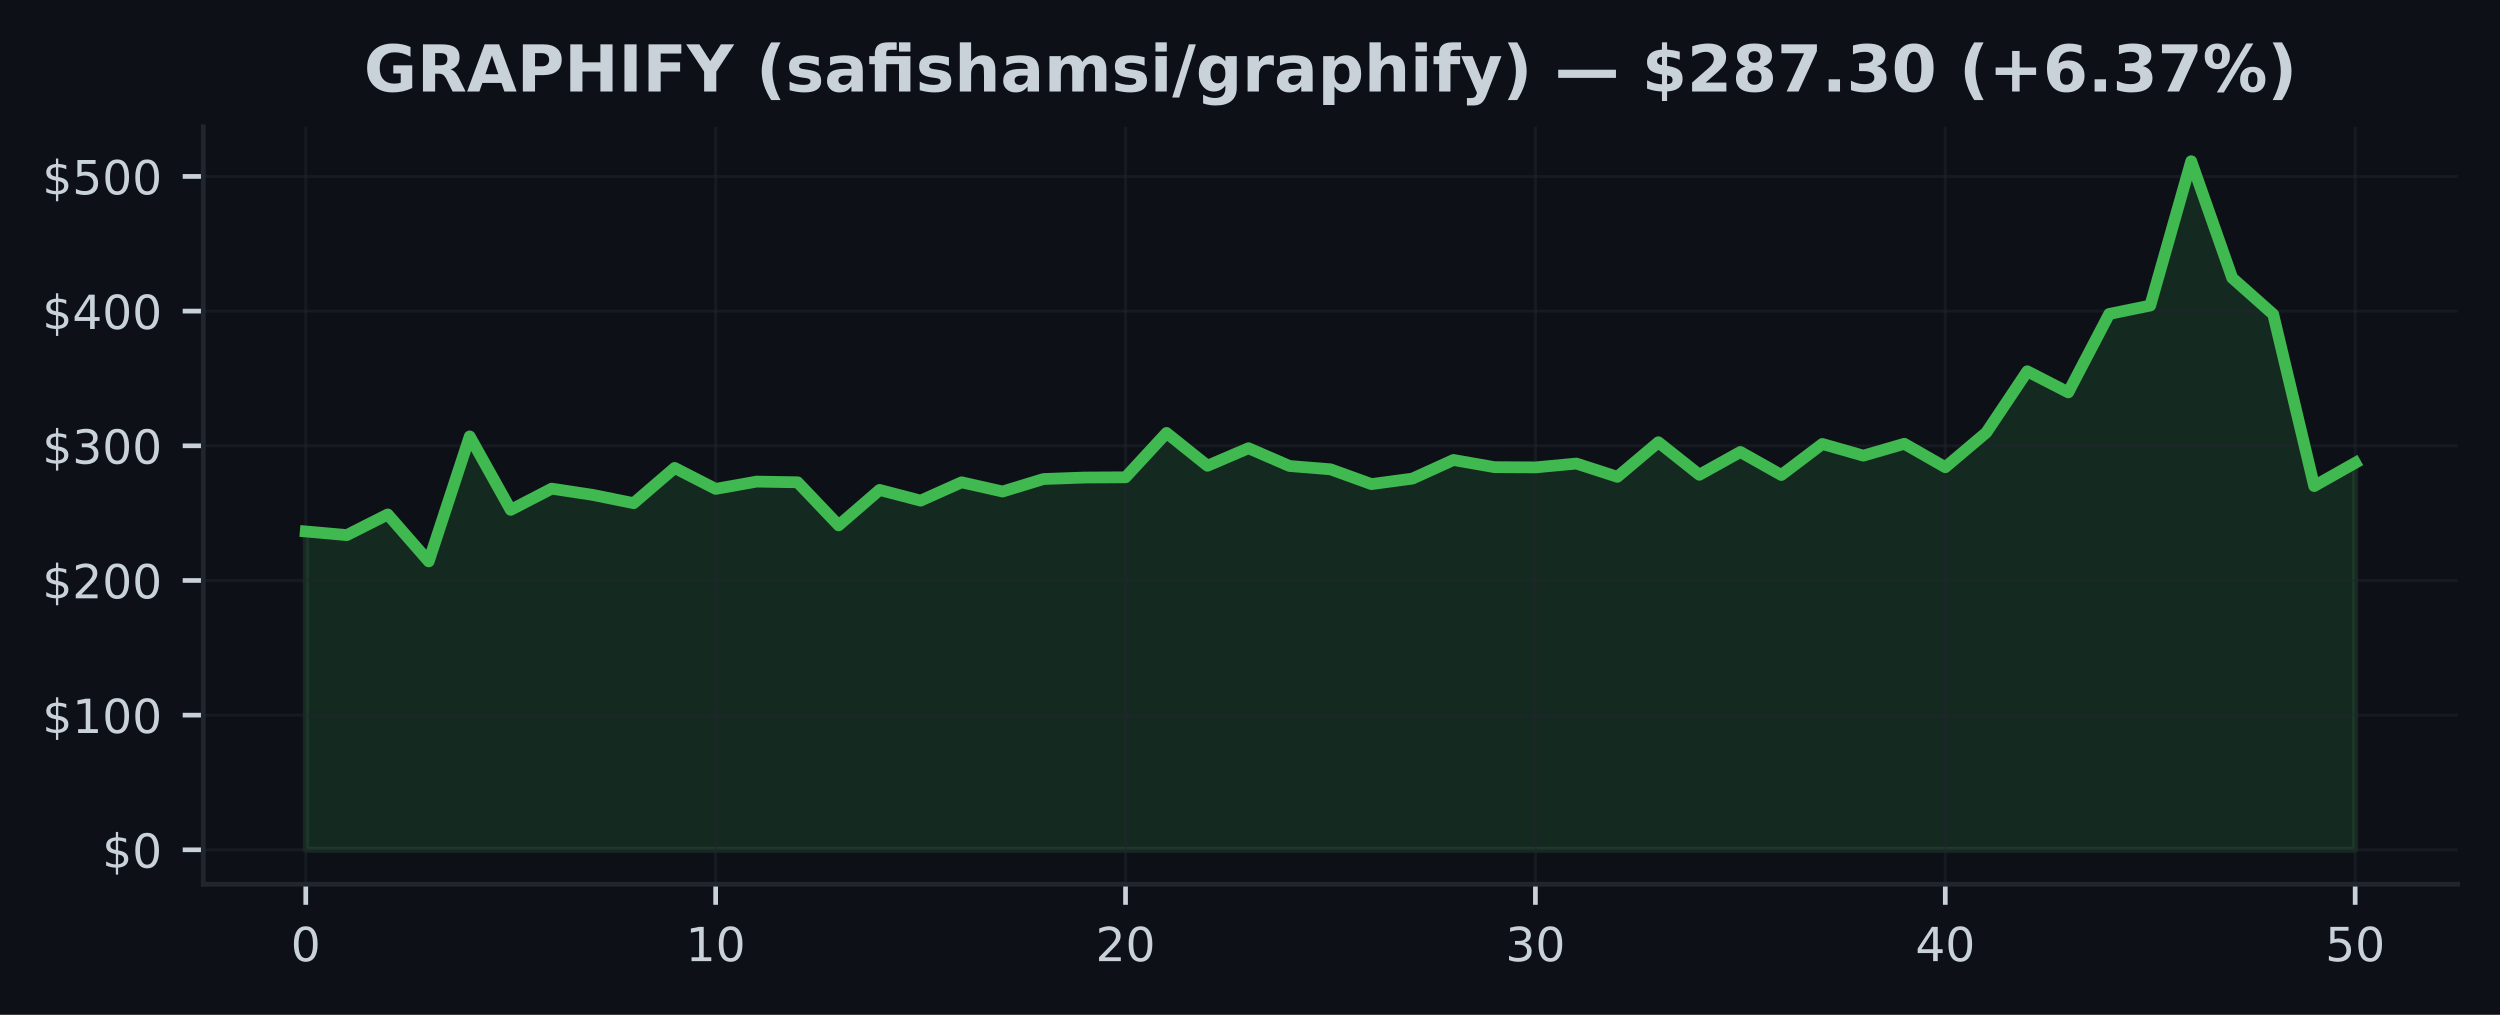
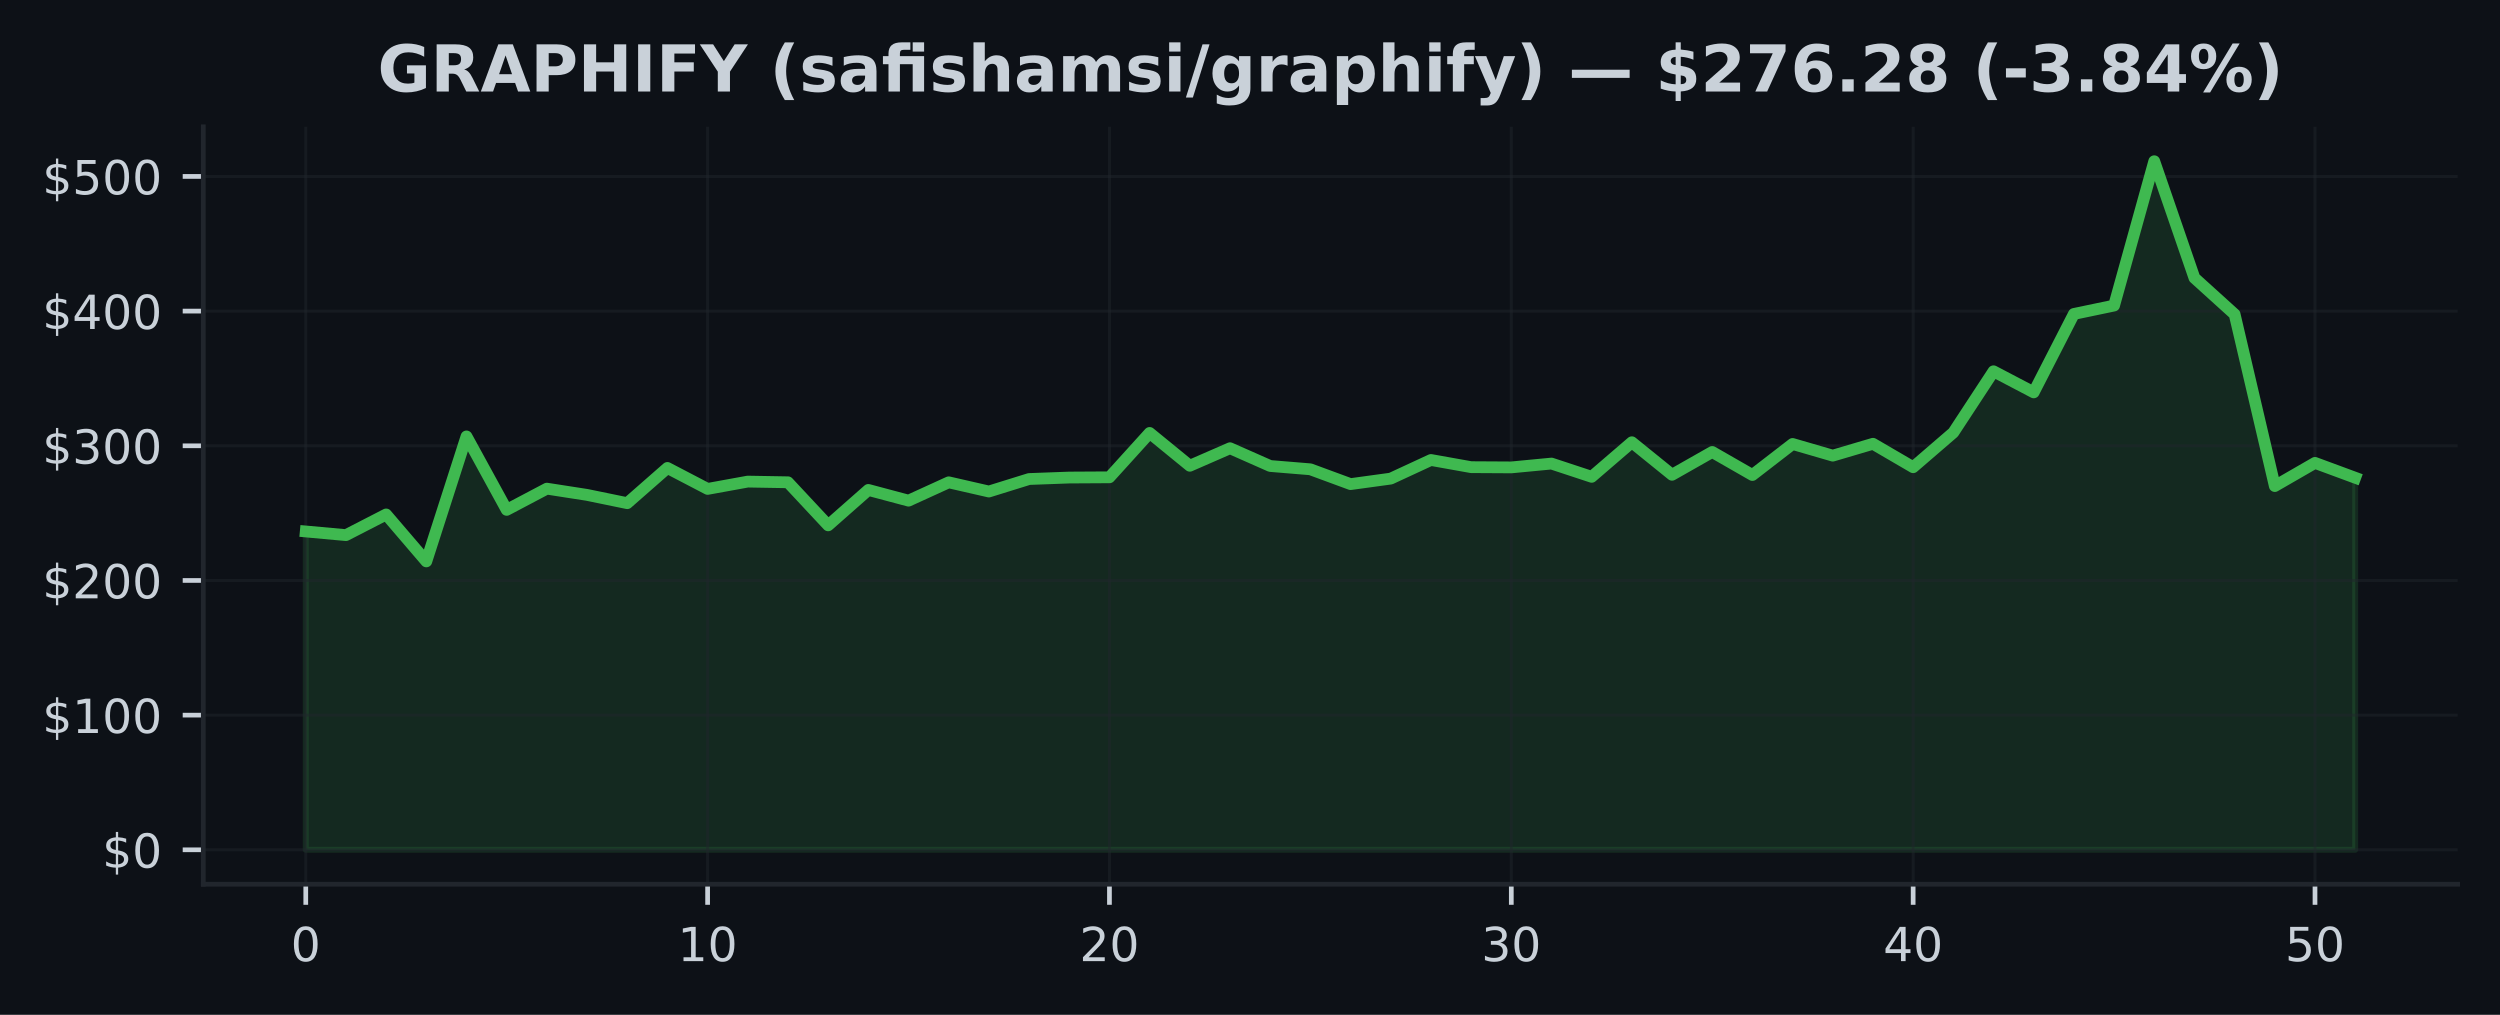
<svg xmlns="http://www.w3.org/2000/svg" xmlns:xlink="http://www.w3.org/1999/xlink" width="425pt" height="172.518pt" viewBox="0 0 425 172.518" version="1.1">
  <defs>
    <style type="text/css">*{stroke-linejoin: round; stroke-linecap: butt}</style>
  </defs>
  <g id="figure_1">
    <g id="patch_1">
      <path d="M 0 172.518  L 425 172.518  L 425 0  L 0 0  z " style="fill: #0d1117" />
    </g>
    <g id="axes_1">
      <g id="patch_2">
        <path d="M 34.56 150.318  L 417.8 150.318  L 417.8 21.558  L 34.56 21.558  z " style="fill: #0d1117" />
      </g>
      <g id="FillBetweenPolyCollection_1">
        <defs>
-           <path id="m5145ff3dee" d="M 51.98 -28.053  L 51.98 -82.169  L 58.948 -81.547  L 65.916 -85.061  L 72.884 -77.082  L 79.852 -98.326  L 86.82 -85.842  L 93.788 -89.447  L 100.756 -88.385  L 107.724 -86.98  L 114.692 -92.969  L 121.66 -89.404  L 128.628 -90.647  L 135.596 -90.528  L 142.564 -83.211  L 149.532 -89.23  L 156.5 -87.408  L 163.468 -90.526  L 170.436 -88.96  L 177.404 -91.084  L 184.372 -91.336  L 191.34 -91.377  L 198.308 -98.919  L 205.276 -93.339  L 212.244 -96.32  L 219.212 -93.301  L 226.18 -92.737  L 233.148 -90.219  L 240.116 -91.155  L 247.084 -94.322  L 254.052 -93.101  L 261.02 -93.06  L 267.988 -93.713  L 274.956 -91.458  L 281.924 -97.334  L 288.892 -91.806  L 295.86 -95.684  L 302.828 -91.767  L 309.796 -97.044  L 316.764 -95.059  L 323.732 -97.076  L 330.7 -93.09  L 337.668 -98.978  L 344.636 -109.4  L 351.604 -105.817  L 358.572 -119.146  L 365.54 -120.576  L 372.508 -145.107  L 379.476 -125.27  L 386.444 -119.086  L 393.412 -89.889  L 400.38 -93.827  L 400.38 -28.053  L 400.38 -28.053  L 393.412 -28.053  L 386.444 -28.053  L 379.476 -28.053  L 372.508 -28.053  L 365.54 -28.053  L 358.572 -28.053  L 351.604 -28.053  L 344.636 -28.053  L 337.668 -28.053  L 330.7 -28.053  L 323.732 -28.053  L 316.764 -28.053  L 309.796 -28.053  L 302.828 -28.053  L 295.86 -28.053  L 288.892 -28.053  L 281.924 -28.053  L 274.956 -28.053  L 267.988 -28.053  L 261.02 -28.053  L 254.052 -28.053  L 247.084 -28.053  L 240.116 -28.053  L 233.148 -28.053  L 226.18 -28.053  L 219.212 -28.053  L 212.244 -28.053  L 205.276 -28.053  L 198.308 -28.053  L 191.34 -28.053  L 184.372 -28.053  L 177.404 -28.053  L 170.436 -28.053  L 163.468 -28.053  L 156.5 -28.053  L 149.532 -28.053  L 142.564 -28.053  L 135.596 -28.053  L 128.628 -28.053  L 121.66 -28.053  L 114.692 -28.053  L 107.724 -28.053  L 100.756 -28.053  L 93.788 -28.053  L 86.82 -28.053  L 79.852 -28.053  L 72.884 -28.053  L 65.916 -28.053  L 58.948 -28.053  L 51.98 -28.053  z " style="stroke: #3fb950; stroke-opacity: 0.15" />
+           <path id="m4c37cadee4" d="M 51.98 -28.053  L 51.98 -82.169  L 58.811 -81.547  L 65.643 -85.061  L 72.474 -77.082  L 79.305 -98.326  L 86.137 -85.842  L 92.968 -89.447  L 99.8 -88.385  L 106.631 -86.98  L 113.462 -92.969  L 120.294 -89.404  L 127.125 -90.647  L 133.956 -90.528  L 140.788 -83.211  L 147.619 -89.23  L 154.451 -87.408  L 161.282 -90.526  L 168.113 -88.96  L 174.945 -91.084  L 181.776 -91.336  L 188.607 -91.377  L 195.439 -98.919  L 202.27 -93.339  L 209.102 -96.32  L 215.933 -93.301  L 222.764 -92.737  L 229.596 -90.219  L 236.427 -91.155  L 243.258 -94.322  L 250.09 -93.101  L 256.921 -93.06  L 263.753 -93.713  L 270.584 -91.458  L 277.415 -97.334  L 284.247 -91.806  L 291.078 -95.684  L 297.909 -91.767  L 304.741 -97.044  L 311.572 -95.059  L 318.404 -97.076  L 325.235 -93.09  L 332.066 -98.978  L 338.898 -109.4  L 345.729 -105.817  L 352.56 -119.146  L 359.392 -120.576  L 366.223 -145.107  L 373.055 -125.27  L 379.886 -119.086  L 386.717 -89.889  L 393.549 -93.827  L 400.38 -91.304  L 400.38 -28.053  L 400.38 -28.053  L 393.549 -28.053  L 386.717 -28.053  L 379.886 -28.053  L 373.055 -28.053  L 366.223 -28.053  L 359.392 -28.053  L 352.56 -28.053  L 345.729 -28.053  L 338.898 -28.053  L 332.066 -28.053  L 325.235 -28.053  L 318.404 -28.053  L 311.572 -28.053  L 304.741 -28.053  L 297.909 -28.053  L 291.078 -28.053  L 284.247 -28.053  L 277.415 -28.053  L 270.584 -28.053  L 263.753 -28.053  L 256.921 -28.053  L 250.09 -28.053  L 243.258 -28.053  L 236.427 -28.053  L 229.596 -28.053  L 222.764 -28.053  L 215.933 -28.053  L 209.102 -28.053  L 202.27 -28.053  L 195.439 -28.053  L 188.607 -28.053  L 181.776 -28.053  L 174.945 -28.053  L 168.113 -28.053  L 161.282 -28.053  L 154.451 -28.053  L 147.619 -28.053  L 140.788 -28.053  L 133.956 -28.053  L 127.125 -28.053  L 120.294 -28.053  L 113.462 -28.053  L 106.631 -28.053  L 99.8 -28.053  L 92.968 -28.053  L 86.137 -28.053  L 79.305 -28.053  L 72.474 -28.053  L 65.643 -28.053  L 58.811 -28.053  L 51.98 -28.053  z " style="stroke: #3fb950; stroke-opacity: 0.15" />
        </defs>
-         <g clip-path="url(#p83b1170308)">
-           <use xlink:href="#m5145ff3dee" x="0" y="172.518" style="fill: #3fb950; fill-opacity: 0.15; stroke: #3fb950; stroke-opacity: 0.15" />
+         <g clip-path="url(#pd83b281e11)">
+           <use xlink:href="#m4c37cadee4" x="0" y="172.518" style="fill: #3fb950; fill-opacity: 0.15; stroke: #3fb950; stroke-opacity: 0.15" />
        </g>
      </g>
      <g id="matplotlib.axis_1">
        <g id="xtick_1">
          <g id="line2d_1">
-             <path d="M 51.98 150.318  L 51.98 21.558  " clip-path="url(#p83b1170308)" style="fill: none; stroke: #21262d; stroke-opacity: 0.5; stroke-width: 0.5; stroke-linecap: square" />
+             <path d="M 51.98 150.318  L 51.98 21.558  " clip-path="url(#pd83b281e11)" style="fill: none; stroke: #21262d; stroke-opacity: 0.5; stroke-width: 0.5; stroke-linecap: square" />
          </g>
          <g id="line2d_2">
            <defs>
-               <path id="m4336649505" d="M 0 0  L 0 3.5  " style="stroke: #c9d1d9; stroke-width: 0.8" />
+               <path id="mdb5f977fe1" d="M 0 0  L 0 3.5  " style="stroke: #c9d1d9; stroke-width: 0.8" />
            </defs>
            <g>
-               <use xlink:href="#m4336649505" x="51.98" y="150.318" style="fill: #c9d1d9; stroke: #c9d1d9; stroke-width: 0.8" />
+               <use xlink:href="#mdb5f977fe1" x="51.98" y="150.318" style="fill: #c9d1d9; stroke: #c9d1d9; stroke-width: 0.8" />
            </g>
          </g>
          <g id="text_1">
            <g style="fill: #c9d1d9" transform="translate(49.435 163.3964) scale(0.08 -0.08)">
              <defs>
                <path id="DejaVuSans-13" d="M 2034 4250  Q 1547 4250 1301 3770  Q 1056 3291 1056 2328  Q 1056 1369 1301 889  Q 1547 409 2034 409  Q 2525 409 2770 889  Q 3016 1369 3016 2328  Q 3016 3291 2770 3770  Q 2525 4250 2034 4250  z M 2034 4750  Q 2819 4750 3233 4129  Q 3647 3509 3647 2328  Q 3647 1150 3233 529  Q 2819 -91 2034 -91  Q 1250 -91 836 529  Q 422 1150 422 2328  Q 422 3509 836 4129  Q 1250 4750 2034 4750  z " transform="scale(0.015625)" />
              </defs>
              <use xlink:href="#DejaVuSans-13" />
            </g>
          </g>
        </g>
        <g id="xtick_2">
          <g id="line2d_3">
-             <path d="M 121.66 150.318  L 121.66 21.558  " clip-path="url(#p83b1170308)" style="fill: none; stroke: #21262d; stroke-opacity: 0.5; stroke-width: 0.5; stroke-linecap: square" />
+             <path d="M 120.294 150.318  L 120.294 21.558  " clip-path="url(#pd83b281e11)" style="fill: none; stroke: #21262d; stroke-opacity: 0.5; stroke-width: 0.5; stroke-linecap: square" />
          </g>
          <g id="line2d_4">
            <g>
-               <use xlink:href="#m4336649505" x="121.66" y="150.318" style="fill: #c9d1d9; stroke: #c9d1d9; stroke-width: 0.8" />
+               <use xlink:href="#mdb5f977fe1" x="120.294" y="150.318" style="fill: #c9d1d9; stroke: #c9d1d9; stroke-width: 0.8" />
            </g>
          </g>
          <g id="text_2">
-             <g style="fill: #c9d1d9" transform="translate(116.57 163.3964) scale(0.08 -0.08)">
+             <g style="fill: #c9d1d9" transform="translate(115.2037 163.3964) scale(0.08 -0.08)">
              <defs>
                <path id="DejaVuSans-14" d="M 794 531  L 1825 531  L 1825 4091  L 703 3866  L 703 4441  L 1819 4666  L 2450 4666  L 2450 531  L 3481 531  L 3481 0  L 794 0  L 794 531  z " transform="scale(0.015625)" />
              </defs>
              <use xlink:href="#DejaVuSans-14" />
              <use xlink:href="#DejaVuSans-13" transform="translate(63.625 0)" />
            </g>
          </g>
        </g>
        <g id="xtick_3">
          <g id="line2d_5">
-             <path d="M 191.34 150.318  L 191.34 21.558  " clip-path="url(#p83b1170308)" style="fill: none; stroke: #21262d; stroke-opacity: 0.5; stroke-width: 0.5; stroke-linecap: square" />
+             <path d="M 188.607 150.318  L 188.607 21.558  " clip-path="url(#pd83b281e11)" style="fill: none; stroke: #21262d; stroke-opacity: 0.5; stroke-width: 0.5; stroke-linecap: square" />
          </g>
          <g id="line2d_6">
            <g>
-               <use xlink:href="#m4336649505" x="191.34" y="150.318" style="fill: #c9d1d9; stroke: #c9d1d9; stroke-width: 0.8" />
+               <use xlink:href="#mdb5f977fe1" x="188.607" y="150.318" style="fill: #c9d1d9; stroke: #c9d1d9; stroke-width: 0.8" />
            </g>
          </g>
          <g id="text_3">
-             <g style="fill: #c9d1d9" transform="translate(186.25 163.3964) scale(0.08 -0.08)">
+             <g style="fill: #c9d1d9" transform="translate(183.5175 163.3964) scale(0.08 -0.08)">
              <defs>
                <path id="DejaVuSans-15" d="M 1228 531  L 3431 531  L 3431 0  L 469 0  L 469 531  Q 828 903 1448 1529  Q 2069 2156 2228 2338  Q 2531 2678 2651 2914  Q 2772 3150 2772 3378  Q 2772 3750 2511 3984  Q 2250 4219 1831 4219  Q 1534 4219 1204 4116  Q 875 4013 500 3803  L 500 4441  Q 881 4594 1212 4672  Q 1544 4750 1819 4750  Q 2544 4750 2975 4387  Q 3406 4025 3406 3419  Q 3406 3131 3298 2873  Q 3191 2616 2906 2266  Q 2828 2175 2409 1742  Q 1991 1309 1228 531  z " transform="scale(0.015625)" />
              </defs>
              <use xlink:href="#DejaVuSans-15" />
              <use xlink:href="#DejaVuSans-13" transform="translate(63.625 0)" />
            </g>
          </g>
        </g>
        <g id="xtick_4">
          <g id="line2d_7">
-             <path d="M 261.02 150.318  L 261.02 21.558  " clip-path="url(#p83b1170308)" style="fill: none; stroke: #21262d; stroke-opacity: 0.5; stroke-width: 0.5; stroke-linecap: square" />
+             <path d="M 256.921 150.318  L 256.921 21.558  " clip-path="url(#pd83b281e11)" style="fill: none; stroke: #21262d; stroke-opacity: 0.5; stroke-width: 0.5; stroke-linecap: square" />
          </g>
          <g id="line2d_8">
            <g>
-               <use xlink:href="#m4336649505" x="261.02" y="150.318" style="fill: #c9d1d9; stroke: #c9d1d9; stroke-width: 0.8" />
+               <use xlink:href="#mdb5f977fe1" x="256.921" y="150.318" style="fill: #c9d1d9; stroke: #c9d1d9; stroke-width: 0.8" />
            </g>
          </g>
          <g id="text_4">
-             <g style="fill: #c9d1d9" transform="translate(255.93 163.3964) scale(0.08 -0.08)">
+             <g style="fill: #c9d1d9" transform="translate(251.8312 163.3964) scale(0.08 -0.08)">
              <defs>
                <path id="DejaVuSans-16" d="M 2597 2516  Q 3050 2419 3304 2112  Q 3559 1806 3559 1356  Q 3559 666 3084 287  Q 2609 -91 1734 -91  Q 1441 -91 1130 -33  Q 819 25 488 141  L 488 750  Q 750 597 1062 519  Q 1375 441 1716 441  Q 2309 441 2620 675  Q 2931 909 2931 1356  Q 2931 1769 2642 2001  Q 2353 2234 1838 2234  L 1294 2234  L 1294 2753  L 1863 2753  Q 2328 2753 2575 2939  Q 2822 3125 2822 3475  Q 2822 3834 2567 4026  Q 2313 4219 1838 4219  Q 1578 4219 1281 4162  Q 984 4106 628 3988  L 628 4550  Q 988 4650 1302 4700  Q 1616 4750 1894 4750  Q 2613 4750 3031 4423  Q 3450 4097 3450 3541  Q 3450 3153 3228 2886  Q 3006 2619 2597 2516  z " transform="scale(0.015625)" />
              </defs>
              <use xlink:href="#DejaVuSans-16" />
              <use xlink:href="#DejaVuSans-13" transform="translate(63.625 0)" />
            </g>
          </g>
        </g>
        <g id="xtick_5">
          <g id="line2d_9">
-             <path d="M 330.7 150.318  L 330.7 21.558  " clip-path="url(#p83b1170308)" style="fill: none; stroke: #21262d; stroke-opacity: 0.5; stroke-width: 0.5; stroke-linecap: square" />
+             <path d="M 325.235 150.318  L 325.235 21.558  " clip-path="url(#pd83b281e11)" style="fill: none; stroke: #21262d; stroke-opacity: 0.5; stroke-width: 0.5; stroke-linecap: square" />
          </g>
          <g id="line2d_10">
            <g>
-               <use xlink:href="#m4336649505" x="330.7" y="150.318" style="fill: #c9d1d9; stroke: #c9d1d9; stroke-width: 0.8" />
+               <use xlink:href="#mdb5f977fe1" x="325.235" y="150.318" style="fill: #c9d1d9; stroke: #c9d1d9; stroke-width: 0.8" />
            </g>
          </g>
          <g id="text_5">
-             <g style="fill: #c9d1d9" transform="translate(325.61 163.3964) scale(0.08 -0.08)">
+             <g style="fill: #c9d1d9" transform="translate(320.1449 163.3964) scale(0.08 -0.08)">
              <defs>
                <path id="DejaVuSans-17" d="M 2419 4116  L 825 1625  L 2419 1625  L 2419 4116  z M 2253 4666  L 3047 4666  L 3047 1625  L 3713 1625  L 3713 1100  L 3047 1100  L 3047 0  L 2419 0  L 2419 1100  L 313 1100  L 313 1709  L 2253 4666  z " transform="scale(0.015625)" />
              </defs>
              <use xlink:href="#DejaVuSans-17" />
              <use xlink:href="#DejaVuSans-13" transform="translate(63.625 0)" />
            </g>
          </g>
        </g>
        <g id="xtick_6">
          <g id="line2d_11">
-             <path d="M 400.38 150.318  L 400.38 21.558  " clip-path="url(#p83b1170308)" style="fill: none; stroke: #21262d; stroke-opacity: 0.5; stroke-width: 0.5; stroke-linecap: square" />
+             <path d="M 393.549 150.318  L 393.549 21.558  " clip-path="url(#pd83b281e11)" style="fill: none; stroke: #21262d; stroke-opacity: 0.5; stroke-width: 0.5; stroke-linecap: square" />
          </g>
          <g id="line2d_12">
            <g>
-               <use xlink:href="#m4336649505" x="400.38" y="150.318" style="fill: #c9d1d9; stroke: #c9d1d9; stroke-width: 0.8" />
+               <use xlink:href="#mdb5f977fe1" x="393.549" y="150.318" style="fill: #c9d1d9; stroke: #c9d1d9; stroke-width: 0.8" />
            </g>
          </g>
          <g id="text_6">
-             <g style="fill: #c9d1d9" transform="translate(395.29 163.3964) scale(0.08 -0.08)">
+             <g style="fill: #c9d1d9" transform="translate(388.4586 163.3964) scale(0.08 -0.08)">
              <defs>
                <path id="DejaVuSans-18" d="M 691 4666  L 3169 4666  L 3169 4134  L 1269 4134  L 1269 2991  Q 1406 3038 1543 3061  Q 1681 3084 1819 3084  Q 2600 3084 3056 2656  Q 3513 2228 3513 1497  Q 3513 744 3044 326  Q 2575 -91 1722 -91  Q 1428 -91 1123 -41  Q 819 9 494 109  L 494 744  Q 775 591 1075 516  Q 1375 441 1709 441  Q 2250 441 2565 725  Q 2881 1009 2881 1497  Q 2881 1984 2565 2268  Q 2250 2553 1709 2553  Q 1456 2553 1204 2497  Q 953 2441 691 2322  L 691 4666  z " transform="scale(0.015625)" />
              </defs>
              <use xlink:href="#DejaVuSans-18" />
              <use xlink:href="#DejaVuSans-13" transform="translate(63.625 0)" />
            </g>
          </g>
        </g>
      </g>
      <g id="matplotlib.axis_2">
        <g id="ytick_1">
          <g id="line2d_13">
-             <path d="M 34.56 144.466  L 417.8 144.466  " clip-path="url(#p83b1170308)" style="fill: none; stroke: #21262d; stroke-opacity: 0.5; stroke-width: 0.5; stroke-linecap: square" />
+             <path d="M 34.56 144.466  L 417.8 144.466  " clip-path="url(#pd83b281e11)" style="fill: none; stroke: #21262d; stroke-opacity: 0.5; stroke-width: 0.5; stroke-linecap: square" />
          </g>
          <g id="line2d_14">
            <defs>
-               <path id="m76e09aa8d9" d="M 0 0  L -3.5 0  " style="stroke: #c9d1d9; stroke-width: 0.8" />
+               <path id="mb3e338b4d3" d="M 0 0  L -3.5 0  " style="stroke: #c9d1d9; stroke-width: 0.8" />
            </defs>
            <g>
-               <use xlink:href="#m76e09aa8d9" x="34.56" y="144.466" style="fill: #c9d1d9; stroke: #c9d1d9; stroke-width: 0.8" />
+               <use xlink:href="#mb3e338b4d3" x="34.56" y="144.466" style="fill: #c9d1d9; stroke: #c9d1d9; stroke-width: 0.8" />
            </g>
          </g>
          <g id="text_7">
            <g style="fill: #c9d1d9" transform="translate(17.38 147.5049) scale(0.08 -0.08)">
              <defs>
                <path id="DejaVuSans-7" d="M 2163 -941  L 1850 -941  L 1847 0  Q 1519 6 1191 76  Q 863 147 531 288  L 531 850  Q 850 650 1176 548  Q 1503 447 1850 444  L 1850 1869  Q 1159 1981 845 2250  Q 531 2519 531 2988  Q 531 3497 872 3790  Q 1213 4084 1850 4128  L 1850 4863  L 2163 4863  L 2163 4138  Q 2453 4125 2725 4076  Q 2997 4028 3256 3944  L 3256 3397  Q 2997 3528 2723 3600  Q 2450 3672 2163 3684  L 2163 2350  Q 2872 2241 3206 1959  Q 3541 1678 3541 1191  Q 3541 663 3186 358  Q 2831 53 2163 6  L 2163 -941  z M 1850 2406  L 1850 3688  Q 1488 3647 1297 3481  Q 1106 3316 1106 3041  Q 1106 2772 1282 2622  Q 1459 2472 1850 2406  z M 2163 1806  L 2163 453  Q 2559 506 2761 678  Q 2963 850 2963 1131  Q 2963 1406 2770 1568  Q 2578 1731 2163 1806  z " transform="scale(0.015625)" />
              </defs>
              <use xlink:href="#DejaVuSans-7" />
              <use xlink:href="#DejaVuSans-13" transform="translate(63.625 0)" />
            </g>
          </g>
        </g>
        <g id="ytick_2">
          <g id="line2d_15">
-             <path d="M 34.56 121.572  L 417.8 121.572  " clip-path="url(#p83b1170308)" style="fill: none; stroke: #21262d; stroke-opacity: 0.5; stroke-width: 0.5; stroke-linecap: square" />
+             <path d="M 34.56 121.572  L 417.8 121.572  " clip-path="url(#pd83b281e11)" style="fill: none; stroke: #21262d; stroke-opacity: 0.5; stroke-width: 0.5; stroke-linecap: square" />
          </g>
          <g id="line2d_16">
            <g>
-               <use xlink:href="#m76e09aa8d9" x="34.56" y="121.572" style="fill: #c9d1d9; stroke: #c9d1d9; stroke-width: 0.8" />
+               <use xlink:href="#mb3e338b4d3" x="34.56" y="121.572" style="fill: #c9d1d9; stroke: #c9d1d9; stroke-width: 0.8" />
            </g>
          </g>
          <g id="text_8">
            <g style="fill: #c9d1d9" transform="translate(7.2 124.611) scale(0.08 -0.08)">
              <use xlink:href="#DejaVuSans-7" />
              <use xlink:href="#DejaVuSans-14" transform="translate(63.625 0)" />
              <use xlink:href="#DejaVuSans-13" transform="translate(127.25 0)" />
              <use xlink:href="#DejaVuSans-13" transform="translate(190.875 0)" />
            </g>
          </g>
        </g>
        <g id="ytick_3">
          <g id="line2d_17">
-             <path d="M 34.56 98.678  L 417.8 98.678  " clip-path="url(#p83b1170308)" style="fill: none; stroke: #21262d; stroke-opacity: 0.5; stroke-width: 0.5; stroke-linecap: square" />
+             <path d="M 34.56 98.678  L 417.8 98.678  " clip-path="url(#pd83b281e11)" style="fill: none; stroke: #21262d; stroke-opacity: 0.5; stroke-width: 0.5; stroke-linecap: square" />
          </g>
          <g id="line2d_18">
            <g>
-               <use xlink:href="#m76e09aa8d9" x="34.56" y="98.678" style="fill: #c9d1d9; stroke: #c9d1d9; stroke-width: 0.8" />
+               <use xlink:href="#mb3e338b4d3" x="34.56" y="98.678" style="fill: #c9d1d9; stroke: #c9d1d9; stroke-width: 0.8" />
            </g>
          </g>
          <g id="text_9">
            <g style="fill: #c9d1d9" transform="translate(7.2 101.717) scale(0.08 -0.08)">
              <use xlink:href="#DejaVuSans-7" />
              <use xlink:href="#DejaVuSans-15" transform="translate(63.625 0)" />
              <use xlink:href="#DejaVuSans-13" transform="translate(127.25 0)" />
              <use xlink:href="#DejaVuSans-13" transform="translate(190.875 0)" />
            </g>
          </g>
        </g>
        <g id="ytick_4">
          <g id="line2d_19">
-             <path d="M 34.56 75.784  L 417.8 75.784  " clip-path="url(#p83b1170308)" style="fill: none; stroke: #21262d; stroke-opacity: 0.5; stroke-width: 0.5; stroke-linecap: square" />
+             <path d="M 34.56 75.784  L 417.8 75.784  " clip-path="url(#pd83b281e11)" style="fill: none; stroke: #21262d; stroke-opacity: 0.5; stroke-width: 0.5; stroke-linecap: square" />
          </g>
          <g id="line2d_20">
            <g>
-               <use xlink:href="#m76e09aa8d9" x="34.56" y="75.784" style="fill: #c9d1d9; stroke: #c9d1d9; stroke-width: 0.8" />
+               <use xlink:href="#mb3e338b4d3" x="34.56" y="75.784" style="fill: #c9d1d9; stroke: #c9d1d9; stroke-width: 0.8" />
            </g>
          </g>
          <g id="text_10">
            <g style="fill: #c9d1d9" transform="translate(7.2 78.82304) scale(0.08 -0.08)">
              <use xlink:href="#DejaVuSans-7" />
              <use xlink:href="#DejaVuSans-16" transform="translate(63.625 0)" />
              <use xlink:href="#DejaVuSans-13" transform="translate(127.25 0)" />
              <use xlink:href="#DejaVuSans-13" transform="translate(190.875 0)" />
            </g>
          </g>
        </g>
        <g id="ytick_5">
          <g id="line2d_21">
-             <path d="M 34.56 52.89  L 417.8 52.89  " clip-path="url(#p83b1170308)" style="fill: none; stroke: #21262d; stroke-opacity: 0.5; stroke-width: 0.5; stroke-linecap: square" />
+             <path d="M 34.56 52.89  L 417.8 52.89  " clip-path="url(#pd83b281e11)" style="fill: none; stroke: #21262d; stroke-opacity: 0.5; stroke-width: 0.5; stroke-linecap: square" />
          </g>
          <g id="line2d_22">
            <g>
-               <use xlink:href="#m76e09aa8d9" x="34.56" y="52.89" style="fill: #c9d1d9; stroke: #c9d1d9; stroke-width: 0.8" />
+               <use xlink:href="#mb3e338b4d3" x="34.56" y="52.89" style="fill: #c9d1d9; stroke: #c9d1d9; stroke-width: 0.8" />
            </g>
          </g>
          <g id="text_11">
            <g style="fill: #c9d1d9" transform="translate(7.2 55.92907) scale(0.08 -0.08)">
              <use xlink:href="#DejaVuSans-7" />
              <use xlink:href="#DejaVuSans-17" transform="translate(63.625 0)" />
              <use xlink:href="#DejaVuSans-13" transform="translate(127.25 0)" />
              <use xlink:href="#DejaVuSans-13" transform="translate(190.875 0)" />
            </g>
          </g>
        </g>
        <g id="ytick_6">
          <g id="line2d_23">
-             <path d="M 34.56 29.996  L 417.8 29.996  " clip-path="url(#p83b1170308)" style="fill: none; stroke: #21262d; stroke-opacity: 0.5; stroke-width: 0.5; stroke-linecap: square" />
+             <path d="M 34.56 29.996  L 417.8 29.996  " clip-path="url(#pd83b281e11)" style="fill: none; stroke: #21262d; stroke-opacity: 0.5; stroke-width: 0.5; stroke-linecap: square" />
          </g>
          <g id="line2d_24">
            <g>
-               <use xlink:href="#m76e09aa8d9" x="34.56" y="29.996" style="fill: #c9d1d9; stroke: #c9d1d9; stroke-width: 0.8" />
+               <use xlink:href="#mb3e338b4d3" x="34.56" y="29.996" style="fill: #c9d1d9; stroke: #c9d1d9; stroke-width: 0.8" />
            </g>
          </g>
          <g id="text_12">
            <g style="fill: #c9d1d9" transform="translate(7.2 33.03511) scale(0.08 -0.08)">
              <use xlink:href="#DejaVuSans-7" />
              <use xlink:href="#DejaVuSans-18" transform="translate(63.625 0)" />
              <use xlink:href="#DejaVuSans-13" transform="translate(127.25 0)" />
              <use xlink:href="#DejaVuSans-13" transform="translate(190.875 0)" />
            </g>
          </g>
        </g>
      </g>
      <g id="line2d_25">
-         <path d="M 51.98 90.349  L 58.948 90.972  L 65.916 87.457  L 72.884 95.436  L 79.852 74.193  L 86.82 86.677  L 93.788 83.071  L 100.756 84.133  L 107.724 85.539  L 114.692 79.55  L 121.66 83.114  L 128.628 81.871  L 135.596 81.99  L 142.564 89.307  L 149.532 83.288  L 156.5 85.111  L 163.468 81.993  L 170.436 83.558  L 177.404 81.434  L 184.372 81.182  L 191.34 81.141  L 198.308 73.6  L 205.276 79.179  L 212.244 76.198  L 219.212 79.218  L 226.18 79.781  L 233.148 82.299  L 240.116 81.363  L 247.084 78.197  L 254.052 79.417  L 261.02 79.458  L 267.988 78.806  L 274.956 81.061  L 281.924 75.184  L 288.892 80.713  L 295.86 76.834  L 302.828 80.752  L 309.796 75.475  L 316.764 77.46  L 323.732 75.443  L 330.7 79.428  L 337.668 73.54  L 344.636 63.119  L 351.604 66.702  L 358.572 53.373  L 365.54 51.942  L 372.508 27.411  L 379.476 47.249  L 386.444 53.432  L 393.412 82.629  L 400.38 78.691  " clip-path="url(#p83b1170308)" style="fill: none; stroke: #3fb950; stroke-width: 2; stroke-linecap: square" />
+         <path d="M 51.98 90.349  L 58.811 90.972  L 65.643 87.457  L 72.474 95.436  L 79.305 74.193  L 86.137 86.677  L 92.968 83.071  L 99.8 84.133  L 106.631 85.539  L 113.462 79.55  L 120.294 83.114  L 127.125 81.871  L 133.956 81.99  L 140.788 89.307  L 147.619 83.288  L 154.451 85.111  L 161.282 81.993  L 168.113 83.558  L 174.945 81.434  L 181.776 81.182  L 188.607 81.141  L 195.439 73.6  L 202.27 79.179  L 209.102 76.198  L 215.933 79.218  L 222.764 79.781  L 229.596 82.299  L 236.427 81.363  L 243.258 78.197  L 250.09 79.417  L 256.921 79.458  L 263.753 78.806  L 270.584 81.061  L 277.415 75.184  L 284.247 80.713  L 291.078 76.834  L 297.909 80.752  L 304.741 75.475  L 311.572 77.46  L 318.404 75.443  L 325.235 79.428  L 332.066 73.54  L 338.898 63.119  L 345.729 66.702  L 352.56 53.373  L 359.392 51.942  L 366.223 27.411  L 373.055 47.249  L 379.886 53.432  L 386.717 82.629  L 393.549 78.691  L 400.38 81.214  " clip-path="url(#pd83b281e11)" style="fill: none; stroke: #3fb950; stroke-width: 2; stroke-linecap: square" />
      </g>
      <g id="patch_3">
        <path d="M 34.56 150.318  L 34.56 21.558  " style="fill: none; stroke: #21262d; stroke-width: 0.8; stroke-linejoin: miter; stroke-linecap: square" />
      </g>
      <g id="patch_4">
        <path d="M 34.56 150.318  L 417.8 150.318  " style="fill: none; stroke: #21262d; stroke-width: 0.8; stroke-linejoin: miter; stroke-linecap: square" />
      </g>
      <g id="text_13">
-         <g style="fill: #c9d1d9" transform="translate(61.86406 15.55828) scale(0.11 -0.11)">
+         <g style="fill: #c9d1d9" transform="translate(64.19039 15.55828) scale(0.11 -0.11)">
          <defs>
            <path id="DejaVuSans-Bold-2a" d="M 4781 347  Q 4331 128 3847 18  Q 3363 -91 2847 -91  Q 1681 -91 1000 561  Q 319 1213 319 2328  Q 319 3456 1012 4103  Q 1706 4750 2913 4750  Q 3378 4750 3804 4662  Q 4231 4575 4609 4403  L 4609 3438  Q 4219 3659 3833 3768  Q 3447 3878 3059 3878  Q 2341 3878 1952 3476  Q 1563 3075 1563 2328  Q 1563 1588 1938 1184  Q 2313 781 3003 781  Q 3191 781 3352 804  Q 3513 828 3641 878  L 3641 1784  L 2906 1784  L 2906 2591  L 4781 2591  L 4781 347  z " transform="scale(0.015625)" />
            <path id="DejaVuSans-Bold-35" d="M 2297 2597  Q 2675 2597 2839 2737  Q 3003 2878 3003 3200  Q 3003 3519 2839 3656  Q 2675 3794 2297 3794  L 1791 3794  L 1791 2597  L 2297 2597  z M 1791 1766  L 1791 0  L 588 0  L 588 4666  L 2425 4666  Q 3347 4666 3776 4356  Q 4206 4047 4206 3378  Q 4206 2916 3982 2619  Q 3759 2322 3309 2181  Q 3556 2125 3751 1926  Q 3947 1728 4147 1325  L 4800 0  L 3519 0  L 2950 1159  Q 2778 1509 2601 1637  Q 2425 1766 2131 1766  L 1791 1766  z " transform="scale(0.015625)" />
            <path id="DejaVuSans-Bold-24" d="M 3419 850  L 1538 850  L 1241 0  L 31 0  L 1759 4666  L 3194 4666  L 4922 0  L 3713 0  L 3419 850  z M 1838 1716  L 3116 1716  L 2478 3572  L 1838 1716  z " transform="scale(0.015625)" />
            <path id="DejaVuSans-Bold-33" d="M 588 4666  L 2584 4666  Q 3475 4666 3951 4270  Q 4428 3875 4428 3144  Q 4428 2409 3951 2014  Q 3475 1619 2584 1619  L 1791 1619  L 1791 0  L 588 0  L 588 4666  z M 1791 3794  L 1791 2491  L 2456 2491  Q 2806 2491 2997 2661  Q 3188 2831 3188 3144  Q 3188 3456 2997 3625  Q 2806 3794 2456 3794  L 1791 3794  z " transform="scale(0.015625)" />
            <path id="DejaVuSans-Bold-2b" d="M 588 4666  L 1791 4666  L 1791 2888  L 3566 2888  L 3566 4666  L 4769 4666  L 4769 0  L 3566 0  L 3566 1978  L 1791 1978  L 1791 0  L 588 0  L 588 4666  z " transform="scale(0.015625)" />
            <path id="DejaVuSans-Bold-2c" d="M 588 4666  L 1791 4666  L 1791 0  L 588 0  L 588 4666  z " transform="scale(0.015625)" />
            <path id="DejaVuSans-Bold-29" d="M 588 4666  L 3834 4666  L 3834 3756  L 1791 3756  L 1791 2888  L 3713 2888  L 3713 1978  L 1791 1978  L 1791 0  L 588 0  L 588 4666  z " transform="scale(0.015625)" />
            <path id="DejaVuSans-Bold-3c" d="M -63 4666  L 1253 4666  L 2316 3003  L 3378 4666  L 4697 4666  L 2919 1966  L 2919 0  L 1716 0  L 1716 1966  L -63 4666  z " transform="scale(0.015625)" />
            <path id="DejaVuSans-Bold-3" transform="scale(0.015625)" />
            <path id="DejaVuSans-Bold-b" d="M 2413 -844  L 1484 -844  Q 1006 -72 778 623  Q 550 1319 550 2003  Q 550 2688 779 3389  Q 1009 4091 1484 4856  L 2413 4856  Q 2013 4116 1813 3408  Q 1613 2700 1613 2009  Q 1613 1319 1811 609  Q 2009 -100 2413 -844  z " transform="scale(0.015625)" />
            <path id="DejaVuSans-Bold-56" d="M 3272 3391  L 3272 2541  Q 2913 2691 2578 2766  Q 2244 2841 1947 2841  Q 1628 2841 1473 2761  Q 1319 2681 1319 2516  Q 1319 2381 1436 2309  Q 1553 2238 1856 2203  L 2053 2175  Q 2913 2066 3209 1816  Q 3506 1566 3506 1031  Q 3506 472 3093 190  Q 2681 -91 1863 -91  Q 1516 -91 1145 -36  Q 775 19 384 128  L 384 978  Q 719 816 1070 734  Q 1422 653 1784 653  Q 2113 653 2278 743  Q 2444 834 2444 1013  Q 2444 1163 2330 1236  Q 2216 1309 1875 1350  L 1678 1375  Q 931 1469 631 1722  Q 331 1975 331 2491  Q 331 3047 712 3315  Q 1094 3584 1881 3584  Q 2191 3584 2531 3537  Q 2872 3491 3272 3391  z " transform="scale(0.015625)" />
            <path id="DejaVuSans-Bold-44" d="M 2106 1575  Q 1756 1575 1579 1456  Q 1403 1338 1403 1106  Q 1403 894 1545 773  Q 1688 653 1941 653  Q 2256 653 2472 879  Q 2688 1106 2688 1447  L 2688 1575  L 2106 1575  z M 3816 1997  L 3816 0  L 2688 0  L 2688 519  Q 2463 200 2181 54  Q 1900 -91 1497 -91  Q 953 -91 614 226  Q 275 544 275 1050  Q 275 1666 698 1953  Q 1122 2241 2028 2241  L 2688 2241  L 2688 2328  Q 2688 2594 2478 2717  Q 2269 2841 1825 2841  Q 1466 2841 1156 2769  Q 847 2697 581 2553  L 581 3406  Q 941 3494 1303 3539  Q 1666 3584 2028 3584  Q 2975 3584 3395 3211  Q 3816 2838 3816 1997  z " transform="scale(0.015625)" />
            <path id="DejaVuSans-Bold-13ab" d="M 3078 4863  L 4206 4863  L 4206 3950  L 3078 3950  L 3078 4863  z M 2847 4863  L 2847 4128  L 2228 4128  Q 1994 4128 1903 4042  Q 1813 3956 1813 3744  L 1813 3500  L 4206 3500  L 4206 0  L 3078 0  L 3078 2700  L 1813 2700  L 1813 0  L 684 0  L 684 2700  L 134 2700  L 134 3500  L 684 3500  L 684 3744  Q 684 4316 1003 4589  Q 1322 4863 1991 4863  L 2847 4863  z " transform="scale(0.015625)" />
            <path id="DejaVuSans-Bold-4b" d="M 4056 2131  L 4056 0  L 2931 0  L 2931 347  L 2931 1625  Q 2931 2084 2911 2256  Q 2891 2428 2841 2509  Q 2775 2619 2662 2680  Q 2550 2741 2406 2741  Q 2056 2741 1856 2470  Q 1656 2200 1656 1722  L 1656 0  L 538 0  L 538 4863  L 1656 4863  L 1656 2988  Q 1909 3294 2193 3439  Q 2478 3584 2822 3584  Q 3428 3584 3742 3212  Q 4056 2841 4056 2131  z " transform="scale(0.015625)" />
            <path id="DejaVuSans-Bold-50" d="M 3781 2919  Q 3994 3244 4286 3414  Q 4578 3584 4928 3584  Q 5531 3584 5847 3212  Q 6163 2841 6163 2131  L 6163 0  L 5038 0  L 5038 1825  Q 5041 1866 5042 1909  Q 5044 1953 5044 2034  Q 5044 2406 4934 2573  Q 4825 2741 4581 2741  Q 4263 2741 4089 2478  Q 3916 2216 3909 1719  L 3909 0  L 2784 0  L 2784 1825  Q 2784 2406 2684 2573  Q 2584 2741 2328 2741  Q 2006 2741 1831 2477  Q 1656 2213 1656 1722  L 1656 0  L 531 0  L 531 3500  L 1656 3500  L 1656 2988  Q 1863 3284 2130 3434  Q 2397 3584 2719 3584  Q 3081 3584 3359 3409  Q 3638 3234 3781 2919  z " transform="scale(0.015625)" />
            <path id="DejaVuSans-Bold-4c" d="M 538 3500  L 1656 3500  L 1656 0  L 538 0  L 538 3500  z M 538 4863  L 1656 4863  L 1656 3950  L 538 3950  L 538 4863  z " transform="scale(0.015625)" />
            <path id="DejaVuSans-Bold-12" d="M 1644 4666  L 2338 4666  L 691 -594  L 0 -594  L 1644 4666  z " transform="scale(0.015625)" />
            <path id="DejaVuSans-Bold-4a" d="M 2919 594  Q 2688 288 2409 144  Q 2131 0 1766 0  Q 1125 0 706 504  Q 288 1009 288 1791  Q 288 2575 706 3076  Q 1125 3578 1766 3578  Q 2131 3578 2409 3434  Q 2688 3291 2919 2981  L 2919 3500  L 4044 3500  L 4044 353  Q 4044 -491 3511 -936  Q 2978 -1381 1966 -1381  Q 1638 -1381 1331 -1331  Q 1025 -1281 716 -1178  L 716 -306  Q 1009 -475 1290 -558  Q 1572 -641 1856 -641  Q 2406 -641 2662 -400  Q 2919 -159 2919 353  L 2919 594  z M 2181 2772  Q 1834 2772 1640 2515  Q 1447 2259 1447 1791  Q 1447 1309 1634 1061  Q 1822 813 2181 813  Q 2531 813 2725 1069  Q 2919 1325 2919 1791  Q 2919 2259 2725 2515  Q 2531 2772 2181 2772  z " transform="scale(0.015625)" />
            <path id="DejaVuSans-Bold-55" d="M 3138 2547  Q 2991 2616 2845 2648  Q 2700 2681 2553 2681  Q 2122 2681 1889 2404  Q 1656 2128 1656 1613  L 1656 0  L 538 0  L 538 3500  L 1656 3500  L 1656 2925  Q 1872 3269 2151 3426  Q 2431 3584 2822 3584  Q 2878 3584 2943 3579  Q 3009 3575 3134 3559  L 3138 2547  z " transform="scale(0.015625)" />
            <path id="DejaVuSans-Bold-53" d="M 1656 506  L 1656 -1331  L 538 -1331  L 538 3500  L 1656 3500  L 1656 2988  Q 1888 3294 2169 3439  Q 2450 3584 2816 3584  Q 3463 3584 3878 3070  Q 4294 2556 4294 1747  Q 4294 938 3878 423  Q 3463 -91 2816 -91  Q 2450 -91 2169 54  Q 1888 200 1656 506  z M 2400 2772  Q 2041 2772 1848 2508  Q 1656 2244 1656 1747  Q 1656 1250 1848 986  Q 2041 722 2400 722  Q 2759 722 2948 984  Q 3138 1247 3138 1747  Q 3138 2247 2948 2509  Q 2759 2772 2400 2772  z " transform="scale(0.015625)" />
            <path id="DejaVuSans-Bold-49" d="M 2841 4863  L 2841 4128  L 2222 4128  Q 1984 4128 1890 4042  Q 1797 3956 1797 3744  L 1797 3500  L 2753 3500  L 2753 2700  L 1797 2700  L 1797 0  L 678 0  L 678 2700  L 122 2700  L 122 3500  L 678 3500  L 678 3744  Q 678 4316 997 4589  Q 1316 4863 1984 4863  L 2841 4863  z " transform="scale(0.015625)" />
            <path id="DejaVuSans-Bold-5c" d="M 78 3500  L 1197 3500  L 2138 1125  L 2938 3500  L 4056 3500  L 2584 -331  Q 2363 -916 2067 -1148  Q 1772 -1381 1288 -1381  L 641 -1381  L 641 -647  L 991 -647  Q 1275 -647 1404 -556  Q 1534 -466 1606 -231  L 1638 -134  L 78 3500  z " transform="scale(0.015625)" />
            <path id="DejaVuSans-Bold-c" d="M 513 -844  Q 913 -100 1113 609  Q 1313 1319 1313 2009  Q 1313 2700 1113 3408  Q 913 4116 513 4856  L 1441 4856  Q 1916 4091 2145 3389  Q 2375 2688 2375 2003  Q 2375 1319 2147 623  Q 1919 -72 1441 -844  L 513 -844  z " transform="scale(0.015625)" />
            <path id="DejaVuSans-Bold-af6" d="M 344 2156  L 6056 2156  L 6056 1350  L 344 1350  L 344 2156  z " transform="scale(0.015625)" />
            <path id="DejaVuSans-Bold-7" d="M 2484 -941  L 1978 -941  L 1975 0  Q 1584 16 1218 87  Q 853 159 506 288  L 506 1106  Q 866 922 1233 823  Q 1600 725 1978 713  L 1978 1684  L 1875 1703  Q 1128 1834 814 2115  Q 500 2397 500 2925  Q 500 3484 883 3798  Q 1266 4113 1975 4141  L 1978 4863  L 2484 4863  L 2484 4153  Q 2797 4128 3109 4075  Q 3422 4022 3738 3938  L 3738 3144  Q 3425 3275 3112 3348  Q 2800 3422 2484 3438  L 2484 2541  L 2584 2522  Q 3378 2397 3698 2105  Q 4019 1813 4019 1241  Q 4019 666 3637 358  Q 3256 50 2484 6  L 2484 -941  z M 1978 2613  L 1978 3428  Q 1756 3416 1623 3308  Q 1491 3200 1491 3034  Q 1491 2850 1612 2745  Q 1734 2641 1978 2613  z M 2484 1594  L 2484 725  Q 2756 728 2892 831  Q 3028 934 3028 1141  Q 3028 1353 2903 1458  Q 2778 1563 2484 1594  z " transform="scale(0.015625)" />
            <path id="DejaVuSans-Bold-15" d="M 1844 884  L 3897 884  L 3897 0  L 506 0  L 506 884  L 2209 2388  Q 2438 2594 2547 2791  Q 2656 2988 2656 3200  Q 2656 3528 2436 3728  Q 2216 3928 1850 3928  Q 1569 3928 1234 3808  Q 900 3688 519 3450  L 519 4475  Q 925 4609 1322 4679  Q 1719 4750 2100 4750  Q 2938 4750 3402 4381  Q 3866 4013 3866 3353  Q 3866 2972 3669 2642  Q 3472 2313 2841 1759  L 1844 884  z " transform="scale(0.015625)" />
+             <path id="DejaVuSans-Bold-1a" d="M 428 4666  L 3944 4666  L 3944 3988  L 2125 0  L 953 0  L 2675 3781  L 428 3781  L 428 4666  z " transform="scale(0.015625)" />
+             <path id="DejaVuSans-Bold-19" d="M 2316 2303  Q 2000 2303 1842 2098  Q 1684 1894 1684 1484  Q 1684 1075 1842 870  Q 2000 666 2316 666  Q 2634 666 2792 870  Q 2950 1075 2950 1484  Q 2950 1894 2792 2098  Q 2634 2303 2316 2303  z M 3803 4544  L 3803 3681  Q 3506 3822 3243 3889  Q 2981 3956 2731 3956  Q 2194 3956 1894 3657  Q 1594 3359 1544 2772  Q 1750 2925 1990 3001  Q 2231 3078 2516 3078  Q 3231 3078 3670 2659  Q 4109 2241 4109 1563  Q 4109 813 3618 361  Q 3128 -91 2303 -91  Q 1394 -91 895 523  Q 397 1138 397 2266  Q 397 3422 980 4083  Q 1563 4744 2578 4744  Q 2900 4744 3203 4694  Q 3506 4644 3803 4544  z " transform="scale(0.015625)" />
+             <path id="DejaVuSans-Bold-11" d="M 653 1209  L 1778 1209  L 1778 0  L 653 0  L 653 1209  z " transform="scale(0.015625)" />
            <path id="DejaVuSans-Bold-1b" d="M 2228 2088  Q 1891 2088 1709 1903  Q 1528 1719 1528 1375  Q 1528 1031 1709 848  Q 1891 666 2228 666  Q 2563 666 2741 848  Q 2919 1031 2919 1375  Q 2919 1722 2741 1905  Q 2563 2088 2228 2088  z M 1350 2484  Q 925 2613 709 2878  Q 494 3144 494 3541  Q 494 4131 934 4440  Q 1375 4750 2228 4750  Q 3075 4750 3515 4442  Q 3956 4134 3956 3541  Q 3956 3144 3739 2878  Q 3522 2613 3097 2484  Q 3572 2353 3814 2058  Q 4056 1763 4056 1313  Q 4056 619 3595 264  Q 3134 -91 2228 -91  Q 1319 -91 855 264  Q 391 619 391 1313  Q 391 1763 633 2058  Q 875 2353 1350 2484  z M 1631 3419  Q 1631 3141 1786 2991  Q 1941 2841 2228 2841  Q 2509 2841 2662 2991  Q 2816 3141 2816 3419  Q 2816 3697 2662 3845  Q 2509 3994 2228 3994  Q 1941 3994 1786 3844  Q 1631 3694 1631 3419  z " transform="scale(0.015625)" />
-             <path id="DejaVuSans-Bold-1a" d="M 428 4666  L 3944 4666  L 3944 3988  L 2125 0  L 953 0  L 2675 3781  L 428 3781  L 428 4666  z " transform="scale(0.015625)" />
-             <path id="DejaVuSans-Bold-11" d="M 653 1209  L 1778 1209  L 1778 0  L 653 0  L 653 1209  z " transform="scale(0.015625)" />
+             <path id="DejaVuSans-Bold-10" d="M 347 2297  L 2309 2297  L 2309 1388  L 347 1388  L 347 2297  z " transform="scale(0.015625)" />
            <path id="DejaVuSans-Bold-16" d="M 2981 2516  Q 3453 2394 3698 2092  Q 3944 1791 3944 1325  Q 3944 631 3412 270  Q 2881 -91 1863 -91  Q 1503 -91 1142 -33  Q 781 25 428 141  L 428 1069  Q 766 900 1098 814  Q 1431 728 1753 728  Q 2231 728 2486 893  Q 2741 1059 2741 1369  Q 2741 1688 2480 1852  Q 2219 2016 1709 2016  L 1228 2016  L 1228 2791  L 1734 2791  Q 2188 2791 2409 2933  Q 2631 3075 2631 3366  Q 2631 3634 2415 3781  Q 2200 3928 1806 3928  Q 1516 3928 1219 3862  Q 922 3797 628 3669  L 628 4550  Q 984 4650 1334 4700  Q 1684 4750 2022 4750  Q 2931 4750 3382 4451  Q 3834 4153 3834 3553  Q 3834 3144 3618 2883  Q 3403 2622 2981 2516  z " transform="scale(0.015625)" />
-             <path id="DejaVuSans-Bold-13" d="M 2944 2338  Q 2944 3213 2780 3570  Q 2616 3928 2228 3928  Q 1841 3928 1675 3570  Q 1509 3213 1509 2338  Q 1509 1453 1675 1090  Q 1841 728 2228 728  Q 2613 728 2778 1090  Q 2944 1453 2944 2338  z M 4147 2328  Q 4147 1169 3647 539  Q 3147 -91 2228 -91  Q 1306 -91 806 539  Q 306 1169 306 2328  Q 306 3491 806 4120  Q 1306 4750 2228 4750  Q 3147 4750 3647 4120  Q 4147 3491 4147 2328  z " transform="scale(0.015625)" />
-             <path id="DejaVuSans-Bold-e" d="M 3053 4013  L 3053 2375  L 4684 2375  L 4684 1638  L 3053 1638  L 3053 0  L 2309 0  L 2309 1638  L 678 1638  L 678 2375  L 2309 2375  L 2309 4013  L 3053 4013  z " transform="scale(0.015625)" />
-             <path id="DejaVuSans-Bold-19" d="M 2316 2303  Q 2000 2303 1842 2098  Q 1684 1894 1684 1484  Q 1684 1075 1842 870  Q 2000 666 2316 666  Q 2634 666 2792 870  Q 2950 1075 2950 1484  Q 2950 1894 2792 2098  Q 2634 2303 2316 2303  z M 3803 4544  L 3803 3681  Q 3506 3822 3243 3889  Q 2981 3956 2731 3956  Q 2194 3956 1894 3657  Q 1594 3359 1544 2772  Q 1750 2925 1990 3001  Q 2231 3078 2516 3078  Q 3231 3078 3670 2659  Q 4109 2241 4109 1563  Q 4109 813 3618 361  Q 3128 -91 2303 -91  Q 1394 -91 895 523  Q 397 1138 397 2266  Q 397 3422 980 4083  Q 1563 4744 2578 4744  Q 2900 4744 3203 4694  Q 3506 4644 3803 4544  z " transform="scale(0.015625)" />
+             <path id="DejaVuSans-Bold-17" d="M 2356 3675  L 1038 1722  L 2356 1722  L 2356 3675  z M 2156 4666  L 3494 4666  L 3494 1722  L 4159 1722  L 4159 850  L 3494 850  L 3494 0  L 2356 0  L 2356 850  L 288 850  L 288 1881  L 2156 4666  z " transform="scale(0.015625)" />
            <path id="DejaVuSans-Bold-8" d="M 4959 1925  Q 4738 1925 4616 1733  Q 4494 1541 4494 1184  Q 4494 825 4614 633  Q 4734 441 4959 441  Q 5184 441 5303 633  Q 5422 825 5422 1184  Q 5422 1541 5301 1733  Q 5181 1925 4959 1925  z M 4959 2450  Q 5541 2450 5875 2112  Q 6209 1775 6209 1184  Q 6209 594 5875 251  Q 5541 -91 4959 -91  Q 4378 -91 4042 251  Q 3706 594 3706 1184  Q 3706 1772 4042 2111  Q 4378 2450 4959 2450  z M 2094 -91  L 1403 -91  L 4319 4750  L 5013 4750  L 2094 -91  z M 1453 4750  Q 2034 4750 2367 4411  Q 2700 4072 2700 3481  Q 2700 2891 2367 2550  Q 2034 2209 1453 2209  Q 872 2209 539 2550  Q 206 2891 206 3481  Q 206 4072 539 4411  Q 872 4750 1453 4750  z M 1453 4225  Q 1228 4225 1106 4031  Q 984 3838 984 3481  Q 984 3122 1106 2926  Q 1228 2731 1453 2731  Q 1678 2731 1798 2926  Q 1919 3122 1919 3481  Q 1919 3838 1797 4031  Q 1675 4225 1453 4225  z " transform="scale(0.015625)" />
          </defs>
          <use xlink:href="#DejaVuSans-Bold-2a" />
          <use xlink:href="#DejaVuSans-Bold-35" transform="translate(82.07812 0)" />
          <use xlink:href="#DejaVuSans-Bold-24" transform="translate(159.0781 0)" />
          <use xlink:href="#DejaVuSans-Bold-33" transform="translate(236.4688 0)" />
          <use xlink:href="#DejaVuSans-Bold-2b" transform="translate(309.7656 0)" />
          <use xlink:href="#DejaVuSans-Bold-2c" transform="translate(393.4531 0)" />
          <use xlink:href="#DejaVuSans-Bold-29" transform="translate(430.6562 0)" />
          <use xlink:href="#DejaVuSans-Bold-3c" transform="translate(498.9688 0)" />
          <use xlink:href="#DejaVuSans-Bold-3" transform="translate(571.375 0)" />
          <use xlink:href="#DejaVuSans-Bold-b" transform="translate(606.1875 0)" />
          <use xlink:href="#DejaVuSans-Bold-56" transform="translate(651.8906 0)" />
          <use xlink:href="#DejaVuSans-Bold-44" transform="translate(711.4062 0)" />
          <use xlink:href="#DejaVuSans-Bold-13ab" transform="translate(778.8906 0)" />
          <use xlink:href="#DejaVuSans-Bold-56" transform="translate(853.0156 0)" />
          <use xlink:href="#DejaVuSans-Bold-4b" transform="translate(912.5312 0)" />
          <use xlink:href="#DejaVuSans-Bold-44" transform="translate(983.7188 0)" />
          <use xlink:href="#DejaVuSans-Bold-50" transform="translate(1051.203 0)" />
          <use xlink:href="#DejaVuSans-Bold-56" transform="translate(1155.406 0)" />
          <use xlink:href="#DejaVuSans-Bold-4c" transform="translate(1214.922 0)" />
          <use xlink:href="#DejaVuSans-Bold-12" transform="translate(1249.203 0)" />
          <use xlink:href="#DejaVuSans-Bold-4a" transform="translate(1285.734 0)" />
          <use xlink:href="#DejaVuSans-Bold-55" transform="translate(1357.312 0)" />
          <use xlink:href="#DejaVuSans-Bold-44" transform="translate(1406.625 0)" />
          <use xlink:href="#DejaVuSans-Bold-53" transform="translate(1474.109 0)" />
          <use xlink:href="#DejaVuSans-Bold-4b" transform="translate(1545.688 0)" />
          <use xlink:href="#DejaVuSans-Bold-4c" transform="translate(1616.875 0)" />
          <use xlink:href="#DejaVuSans-Bold-49" transform="translate(1651.156 0)" />
          <use xlink:href="#DejaVuSans-Bold-5c" transform="translate(1694.656 0)" />
          <use xlink:href="#DejaVuSans-Bold-c" transform="translate(1759.844 0)" />
          <use xlink:href="#DejaVuSans-Bold-3" transform="translate(1805.547 0)" />
          <use xlink:href="#DejaVuSans-Bold-af6" transform="translate(1840.359 0)" />
          <use xlink:href="#DejaVuSans-Bold-3" transform="translate(1940.359 0)" />
          <use xlink:href="#DejaVuSans-Bold-7" transform="translate(1975.172 0)" />
          <use xlink:href="#DejaVuSans-Bold-15" transform="translate(2044.75 0)" />
-           <use xlink:href="#DejaVuSans-Bold-1b" transform="translate(2114.328 0)" />
-           <use xlink:href="#DejaVuSans-Bold-1a" transform="translate(2183.906 0)" />
+           <use xlink:href="#DejaVuSans-Bold-1a" transform="translate(2114.328 0)" />
+           <use xlink:href="#DejaVuSans-Bold-19" transform="translate(2183.906 0)" />
          <use xlink:href="#DejaVuSans-Bold-11" transform="translate(2253.484 0)" />
-           <use xlink:href="#DejaVuSans-Bold-16" transform="translate(2291.469 0)" />
-           <use xlink:href="#DejaVuSans-Bold-13" transform="translate(2361.047 0)" />
+           <use xlink:href="#DejaVuSans-Bold-15" transform="translate(2291.469 0)" />
+           <use xlink:href="#DejaVuSans-Bold-1b" transform="translate(2361.047 0)" />
          <use xlink:href="#DejaVuSans-Bold-3" transform="translate(2430.625 0)" />
          <use xlink:href="#DejaVuSans-Bold-b" transform="translate(2465.438 0)" />
-           <use xlink:href="#DejaVuSans-Bold-e" transform="translate(2511.141 0)" />
-           <use xlink:href="#DejaVuSans-Bold-19" transform="translate(2594.938 0)" />
-           <use xlink:href="#DejaVuSans-Bold-11" transform="translate(2664.516 0)" />
-           <use xlink:href="#DejaVuSans-Bold-16" transform="translate(2702.5 0)" />
-           <use xlink:href="#DejaVuSans-Bold-1a" transform="translate(2772.078 0)" />
-           <use xlink:href="#DejaVuSans-Bold-8" transform="translate(2841.656 0)" />
-           <use xlink:href="#DejaVuSans-Bold-c" transform="translate(2941.859 0)" />
+           <use xlink:href="#DejaVuSans-Bold-10" transform="translate(2511.141 0)" />
+           <use xlink:href="#DejaVuSans-Bold-16" transform="translate(2552.641 0)" />
+           <use xlink:href="#DejaVuSans-Bold-11" transform="translate(2622.219 0)" />
+           <use xlink:href="#DejaVuSans-Bold-1b" transform="translate(2660.203 0)" />
+           <use xlink:href="#DejaVuSans-Bold-17" transform="translate(2729.781 0)" />
+           <use xlink:href="#DejaVuSans-Bold-8" transform="translate(2799.359 0)" />
+           <use xlink:href="#DejaVuSans-Bold-c" transform="translate(2899.562 0)" />
        </g>
      </g>
    </g>
  </g>
  <defs>
-     <clipPath id="p83b1170308">
+     <clipPath id="pd83b281e11">
      <rect x="34.56" y="21.558" width="383.24" height="128.76" />
    </clipPath>
  </defs>
</svg>
